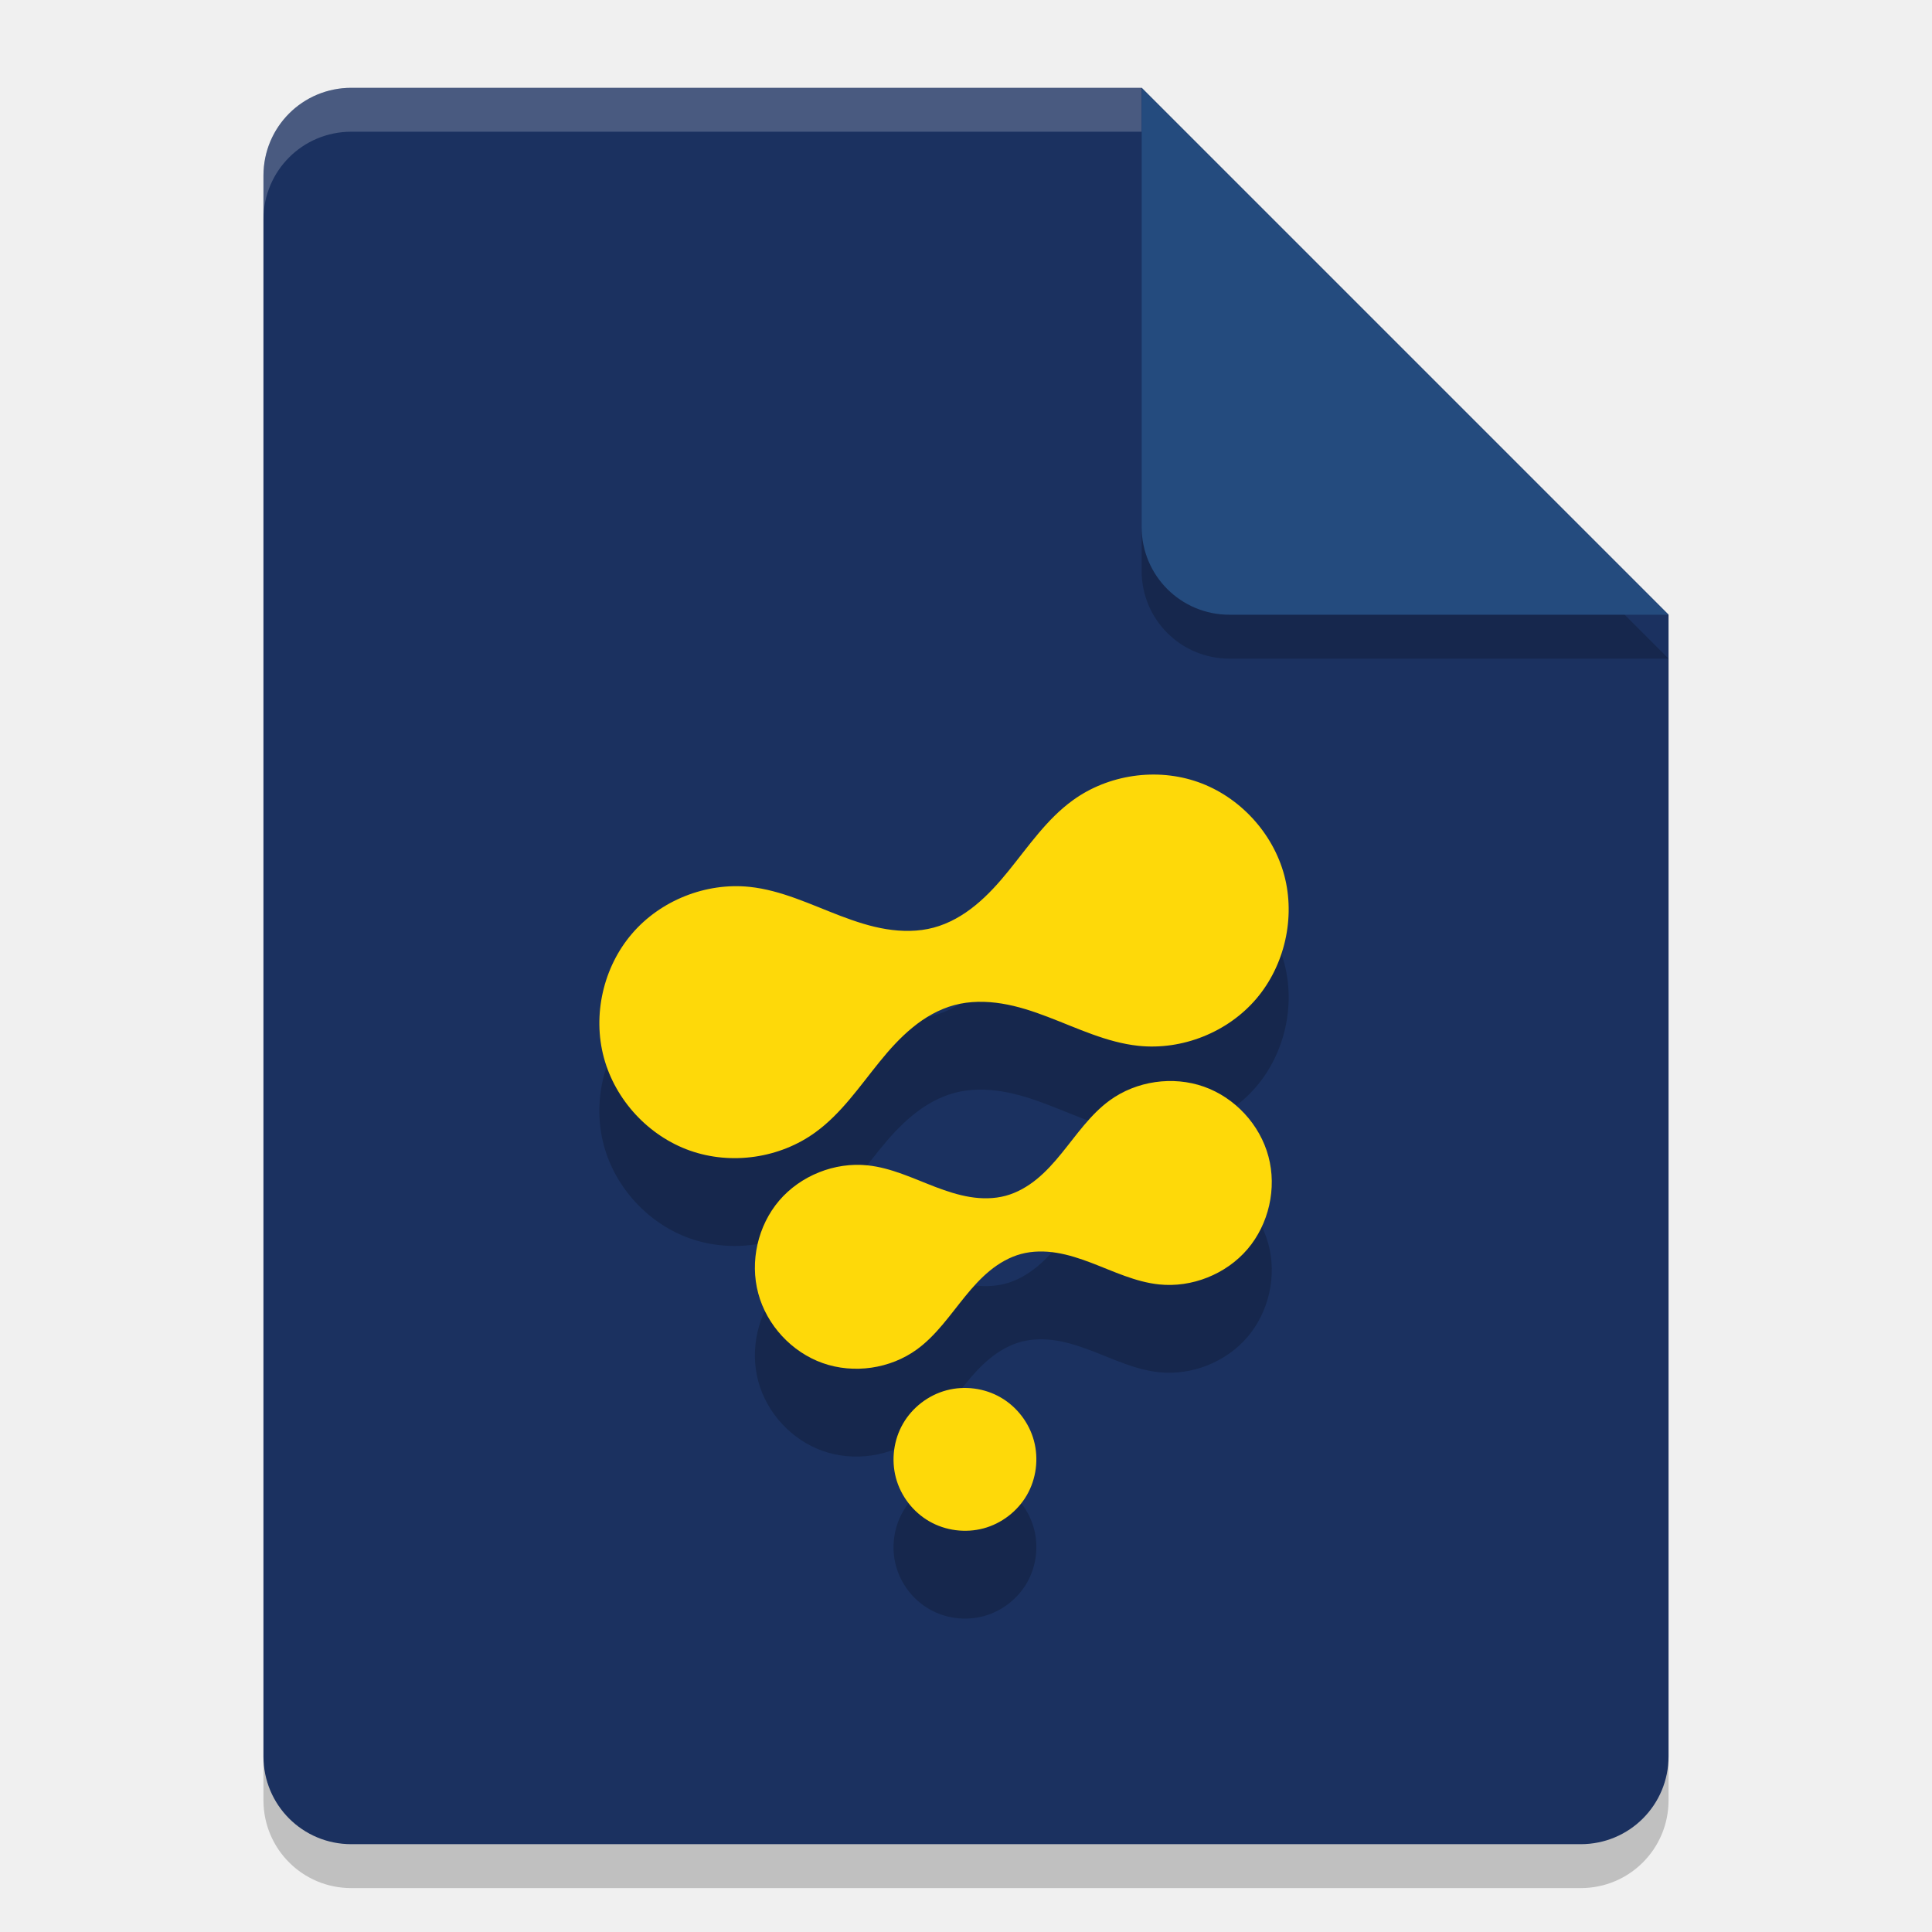
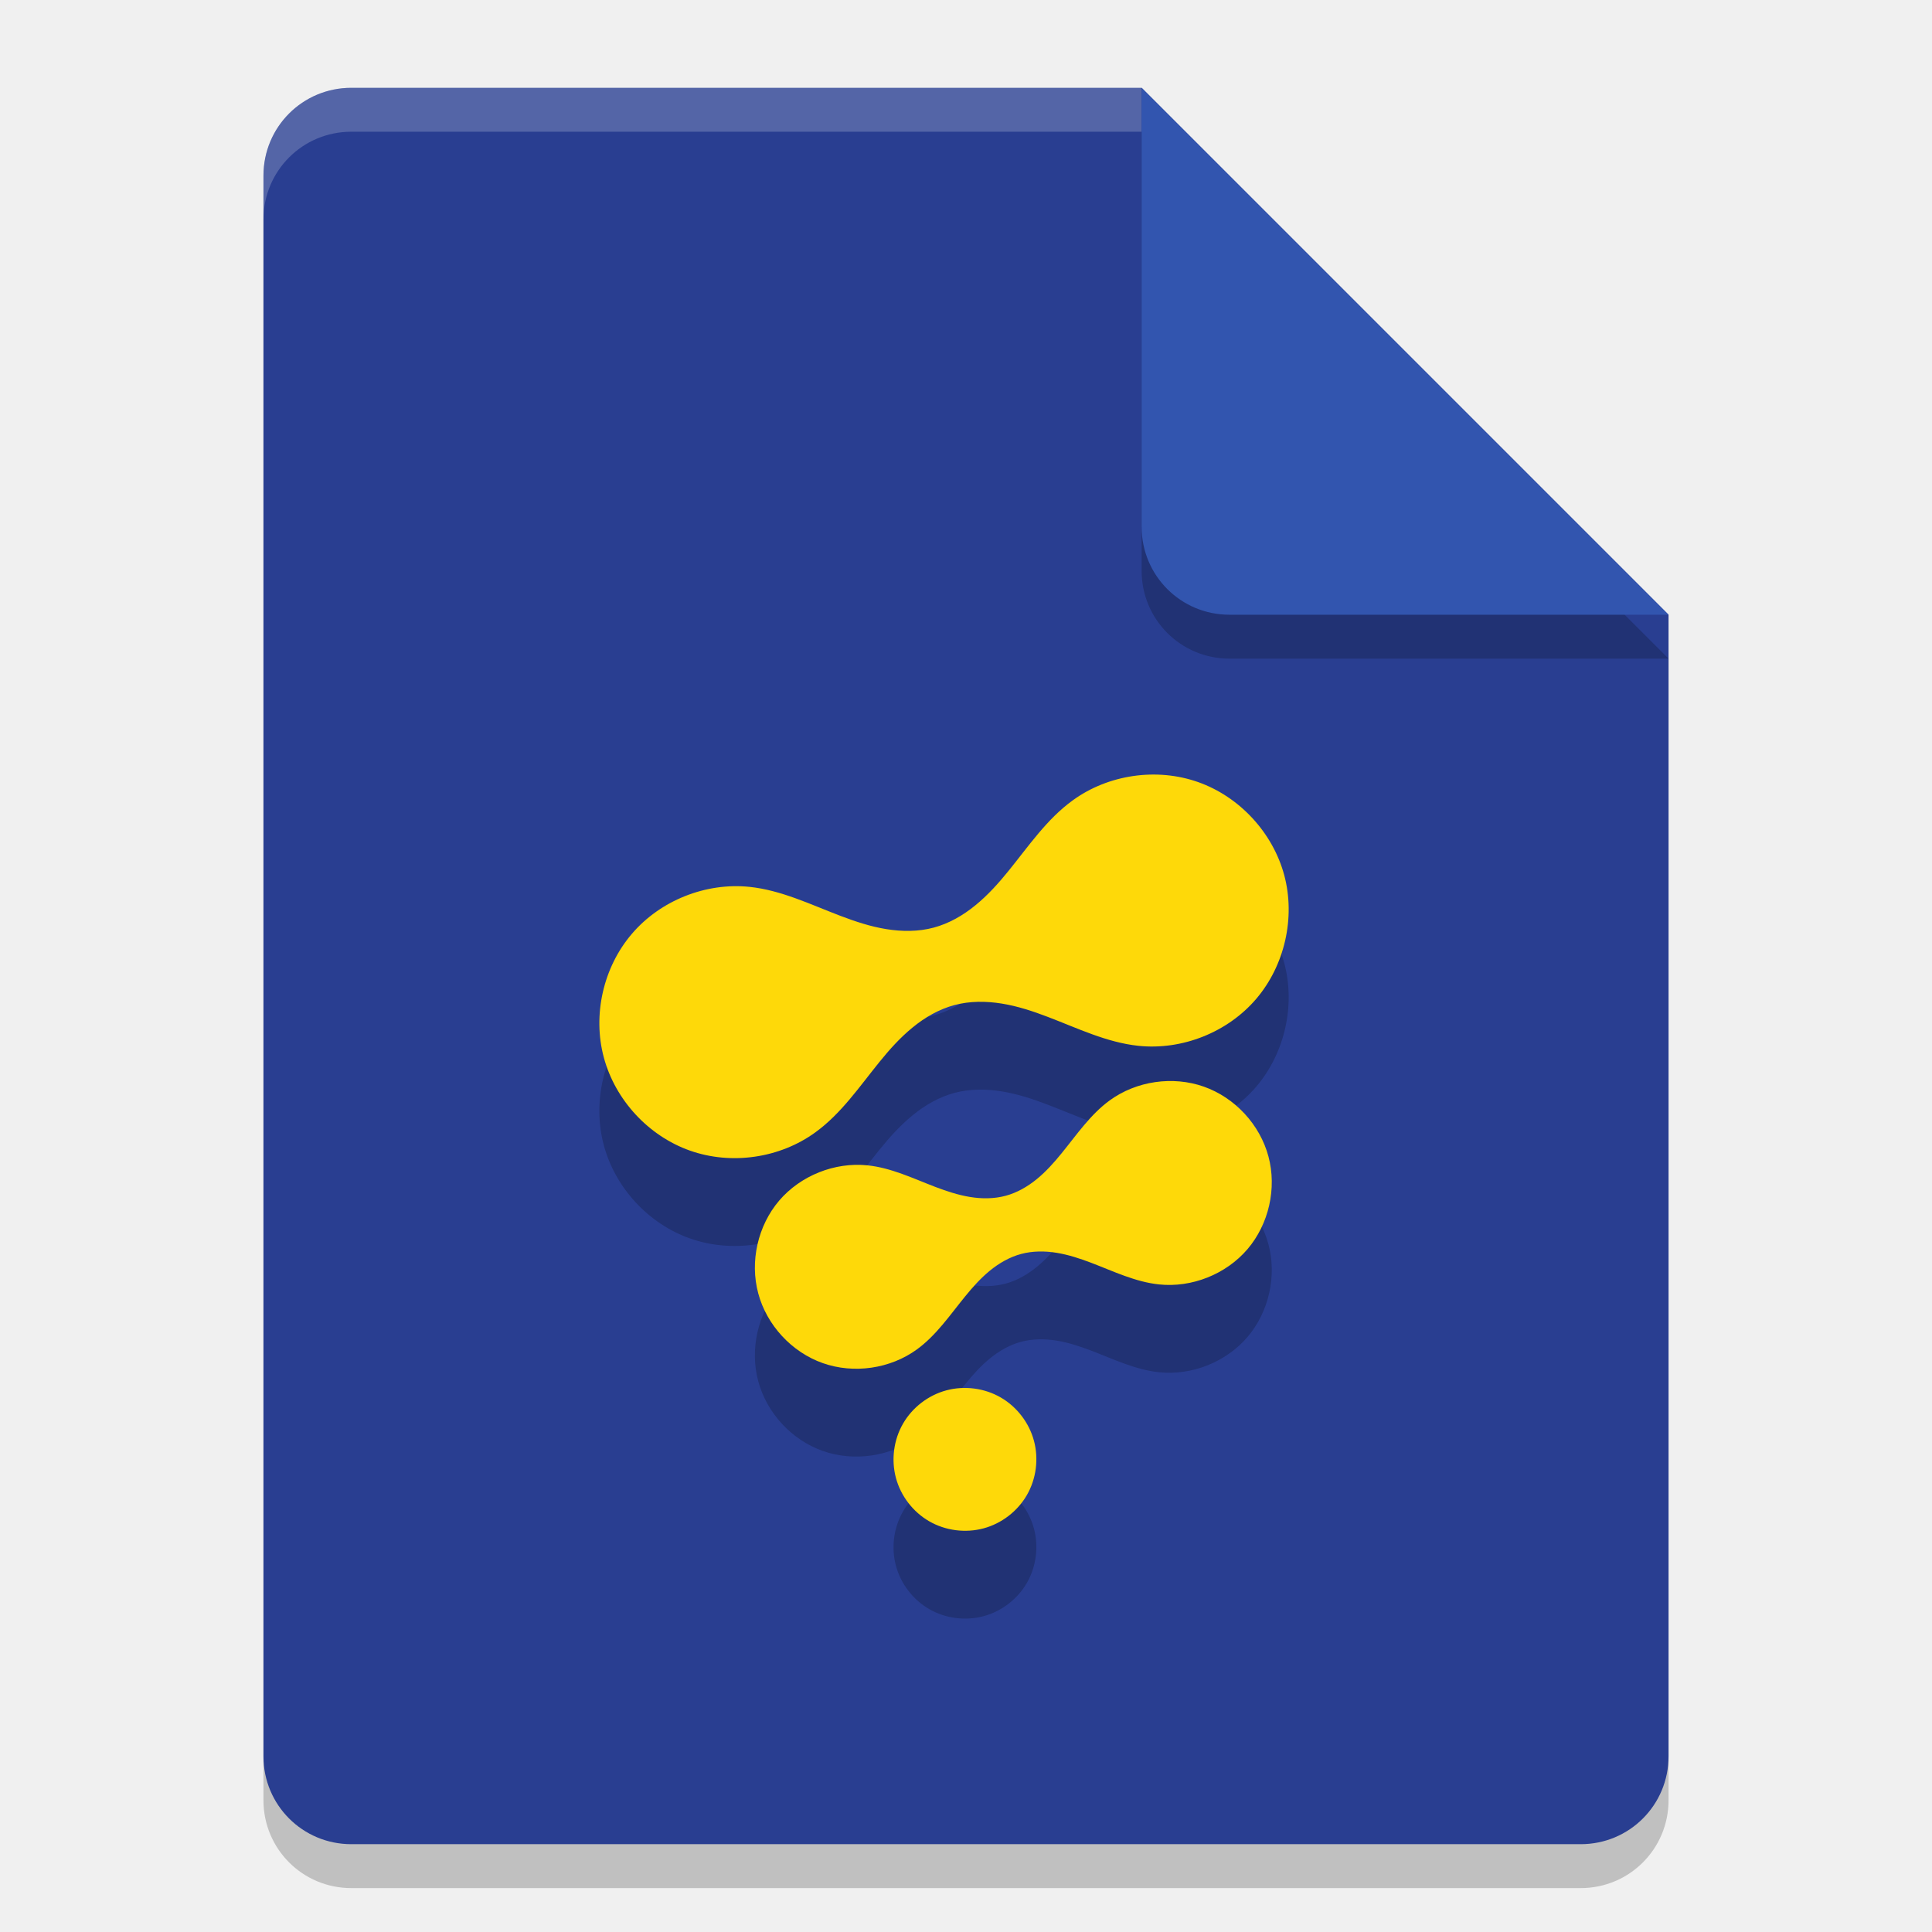
<svg xmlns="http://www.w3.org/2000/svg" width="22" height="22" version="1.1">
  <path style="opacity:0.2" d="m 4,1.5 c -0.554,0 -1,0.446 -1,1 V 20.5 c 0,0.554 0.446,1 1,1 h 14 c 0.554,0 1,-0.446 1,-1 V 7.5 l -6,-6 z" />
-   <path style="fill:#1b3160" d="m 4,1 c -0.554,0 -1,0.446 -1,1 V 20 c 0,0.554 0.446,1 1,1 h 14 c 0.554,0 1,-0.446 1,-1 V 7 l -6,-6 z" />
+   <path style="fill:#293e91" d="m 4,1 c -0.554,0 -1,0.446 -1,1 V 20 c 0,0.554 0.446,1 1,1 h 14 c 0.554,0 1,-0.446 1,-1 V 7 l -6,-6 z" />
  <path style="opacity:0.2" d="m 19,7.5 -6,-6 v 5 c 0,0.554 0.446,1 1,1 z" />
  <path style="opacity:0.2;fill:#ffffff" d="m 4,1 c -0.554,0 -1,0.446 -1,1 v 0.5 c 0,-0.554 0.446,-1 1,-1 h 9 v -0.5 z" />
-   <path style="fill:#244b7e" d="m 19,7 -6,-6 v 5 c 0,0.554 0.446,1 1,1 z" />
+   <path style="fill:#3255af" d="m 19,7 -6,-6 v 5 c 0,0.554 0.446,1 1,1 z" />
  <path d="m 10.777,16.832 c -0.206,0.055 -0.388,0.195 -0.494,0.379 -0.107,0.185 -0.136,0.412 -0.081,0.618 0.055,0.206 0.195,0.388 0.379,0.494 0.185,0.107 0.412,0.136 0.618,0.081 0.206,-0.055 0.388,-0.195 0.494,-0.379 0.107,-0.185 0.136,-0.412 0.081,-0.618 -0.055,-0.206 -0.195,-0.388 -0.379,-0.494 -0.185,-0.107 -0.412,-0.136 -0.618,-0.081 z m 2.422,-1.206 c 0.373,0.039 0.762,-0.116 1.006,-0.401 0.244,-0.286 0.336,-0.694 0.239,-1.056 -0.097,-0.363 -0.381,-0.67 -0.735,-0.795 -0.354,-0.125 -0.768,-0.065 -1.072,0.156 -0.22,0.16 -0.376,0.391 -0.548,0.602 -0.086,0.106 -0.177,0.208 -0.282,0.294 -0.105,0.086 -0.226,0.156 -0.357,0.191 -0.131,0.035 -0.271,0.035 -0.405,0.013 -0.134,-0.022 -0.264,-0.065 -0.391,-0.113 -0.254,-0.097 -0.505,-0.219 -0.775,-0.247 -0.373,-0.039 -0.762,0.116 -1.006,0.401 -0.244,0.286 -0.336,0.694 -0.239,1.056 0.097,0.363 0.381,0.67 0.735,0.795 0.354,0.125 0.768,0.065 1.072,-0.156 0.22,-0.16 0.376,-0.391 0.548,-0.602 0.086,-0.106 0.177,-0.208 0.282,-0.294 0.105,-0.086 0.226,-0.156 0.357,-0.191 0.131,-0.035 0.271,-0.035 0.405,-0.013 0.134,0.022 0.264,0.065 0.391,0.113 0.254,0.097 0.505,0.219 0.775,0.247 z M 12.964,12.909 c 0.498,0.052 1.016,-0.154 1.341,-0.535 0.325,-0.381 0.448,-0.925 0.319,-1.408 -0.13,-0.484 -0.508,-0.893 -0.98,-1.06 -0.472,-0.167 -1.024,-0.087 -1.429,0.208 -0.294,0.213 -0.502,0.521 -0.73,0.802 -0.114,0.141 -0.236,0.277 -0.377,0.392 -0.14,0.115 -0.301,0.208 -0.476,0.255 -0.175,0.047 -0.361,0.046 -0.54,0.017 C 9.912,11.551 9.739,11.493 9.57,11.429 9.231,11.3 8.897,11.137 8.536,11.099 8.038,11.047 7.52,11.253 7.195,11.634 6.869,12.015 6.746,12.559 6.876,13.042 c 0.13,0.484 0.508,0.893 0.98,1.06 0.472,0.167 1.024,0.087 1.429,-0.208 0.294,-0.213 0.502,-0.521 0.73,-0.802 0.114,-0.141 0.236,-0.277 0.377,-0.392 0.14,-0.115 0.301,-0.208 0.476,-0.255 0.175,-0.047 0.361,-0.046 0.54,-0.017 0.179,0.029 0.352,0.086 0.522,0.151 0.339,0.129 0.673,0.292 1.034,0.33 z" style="opacity:0.2" />
  <path style="fill:#fed909" d="m 10.777,15.832 c -0.206,0.055 -0.388,0.195 -0.494,0.379 -0.107,0.185 -0.136,0.412 -0.081,0.618 0.055,0.206 0.195,0.388 0.379,0.494 0.185,0.107 0.412,0.136 0.618,0.081 0.206,-0.055 0.388,-0.195 0.494,-0.379 0.107,-0.185 0.136,-0.412 0.081,-0.618 -0.055,-0.206 -0.195,-0.388 -0.379,-0.494 -0.185,-0.107 -0.412,-0.136 -0.618,-0.081 z m 2.422,-1.206 c 0.373,0.039 0.762,-0.116 1.006,-0.401 0.244,-0.286 0.336,-0.694 0.239,-1.056 -0.097,-0.363 -0.381,-0.67 -0.735,-0.795 -0.354,-0.125 -0.768,-0.065 -1.072,0.156 -0.22,0.16 -0.376,0.391 -0.548,0.602 -0.086,0.106 -0.177,0.208 -0.282,0.294 -0.105,0.086 -0.226,0.156 -0.357,0.191 -0.131,0.035 -0.271,0.035 -0.405,0.013 -0.134,-0.022 -0.264,-0.065 -0.391,-0.113 -0.254,-0.097 -0.505,-0.219 -0.775,-0.247 -0.373,-0.039 -0.762,0.116 -1.006,0.401 -0.244,0.286 -0.336,0.694 -0.239,1.056 0.097,0.363 0.381,0.67 0.735,0.795 0.354,0.125 0.768,0.065 1.072,-0.156 0.22,-0.16 0.376,-0.391 0.548,-0.602 0.086,-0.106 0.177,-0.208 0.282,-0.294 0.105,-0.086 0.226,-0.156 0.357,-0.191 0.131,-0.035 0.271,-0.035 0.405,-0.013 0.134,0.022 0.264,0.065 0.391,0.113 0.254,0.097 0.505,0.219 0.775,0.247 z M 12.964,11.909 c 0.498,0.052 1.016,-0.154 1.341,-0.535 0.325,-0.381 0.448,-0.925 0.319,-1.408 C 14.494,9.483 14.116,9.073 13.644,8.906 13.172,8.739 12.62,8.819 12.215,9.114 c -0.294,0.213 -0.502,0.521 -0.73,0.802 -0.114,0.141 -0.236,0.277 -0.377,0.392 -0.14,0.115 -0.301,0.208 -0.476,0.255 -0.175,0.047 -0.361,0.046 -0.54,0.017 C 9.912,10.551 9.739,10.493 9.57,10.429 9.231,10.3 8.897,10.137 8.536,10.099 8.038,10.047 7.52,10.253 7.195,10.634 6.869,11.015 6.746,11.559 6.876,12.042 c 0.13,0.484 0.508,0.893 0.98,1.06 0.472,0.167 1.024,0.087 1.429,-0.208 0.294,-0.213 0.502,-0.521 0.73,-0.802 0.114,-0.141 0.236,-0.277 0.377,-0.392 0.14,-0.115 0.301,-0.208 0.476,-0.255 0.175,-0.047 0.361,-0.046 0.54,-0.017 0.179,0.029 0.352,0.086 0.522,0.151 0.339,0.129 0.673,0.292 1.034,0.33 z" />
</svg>
